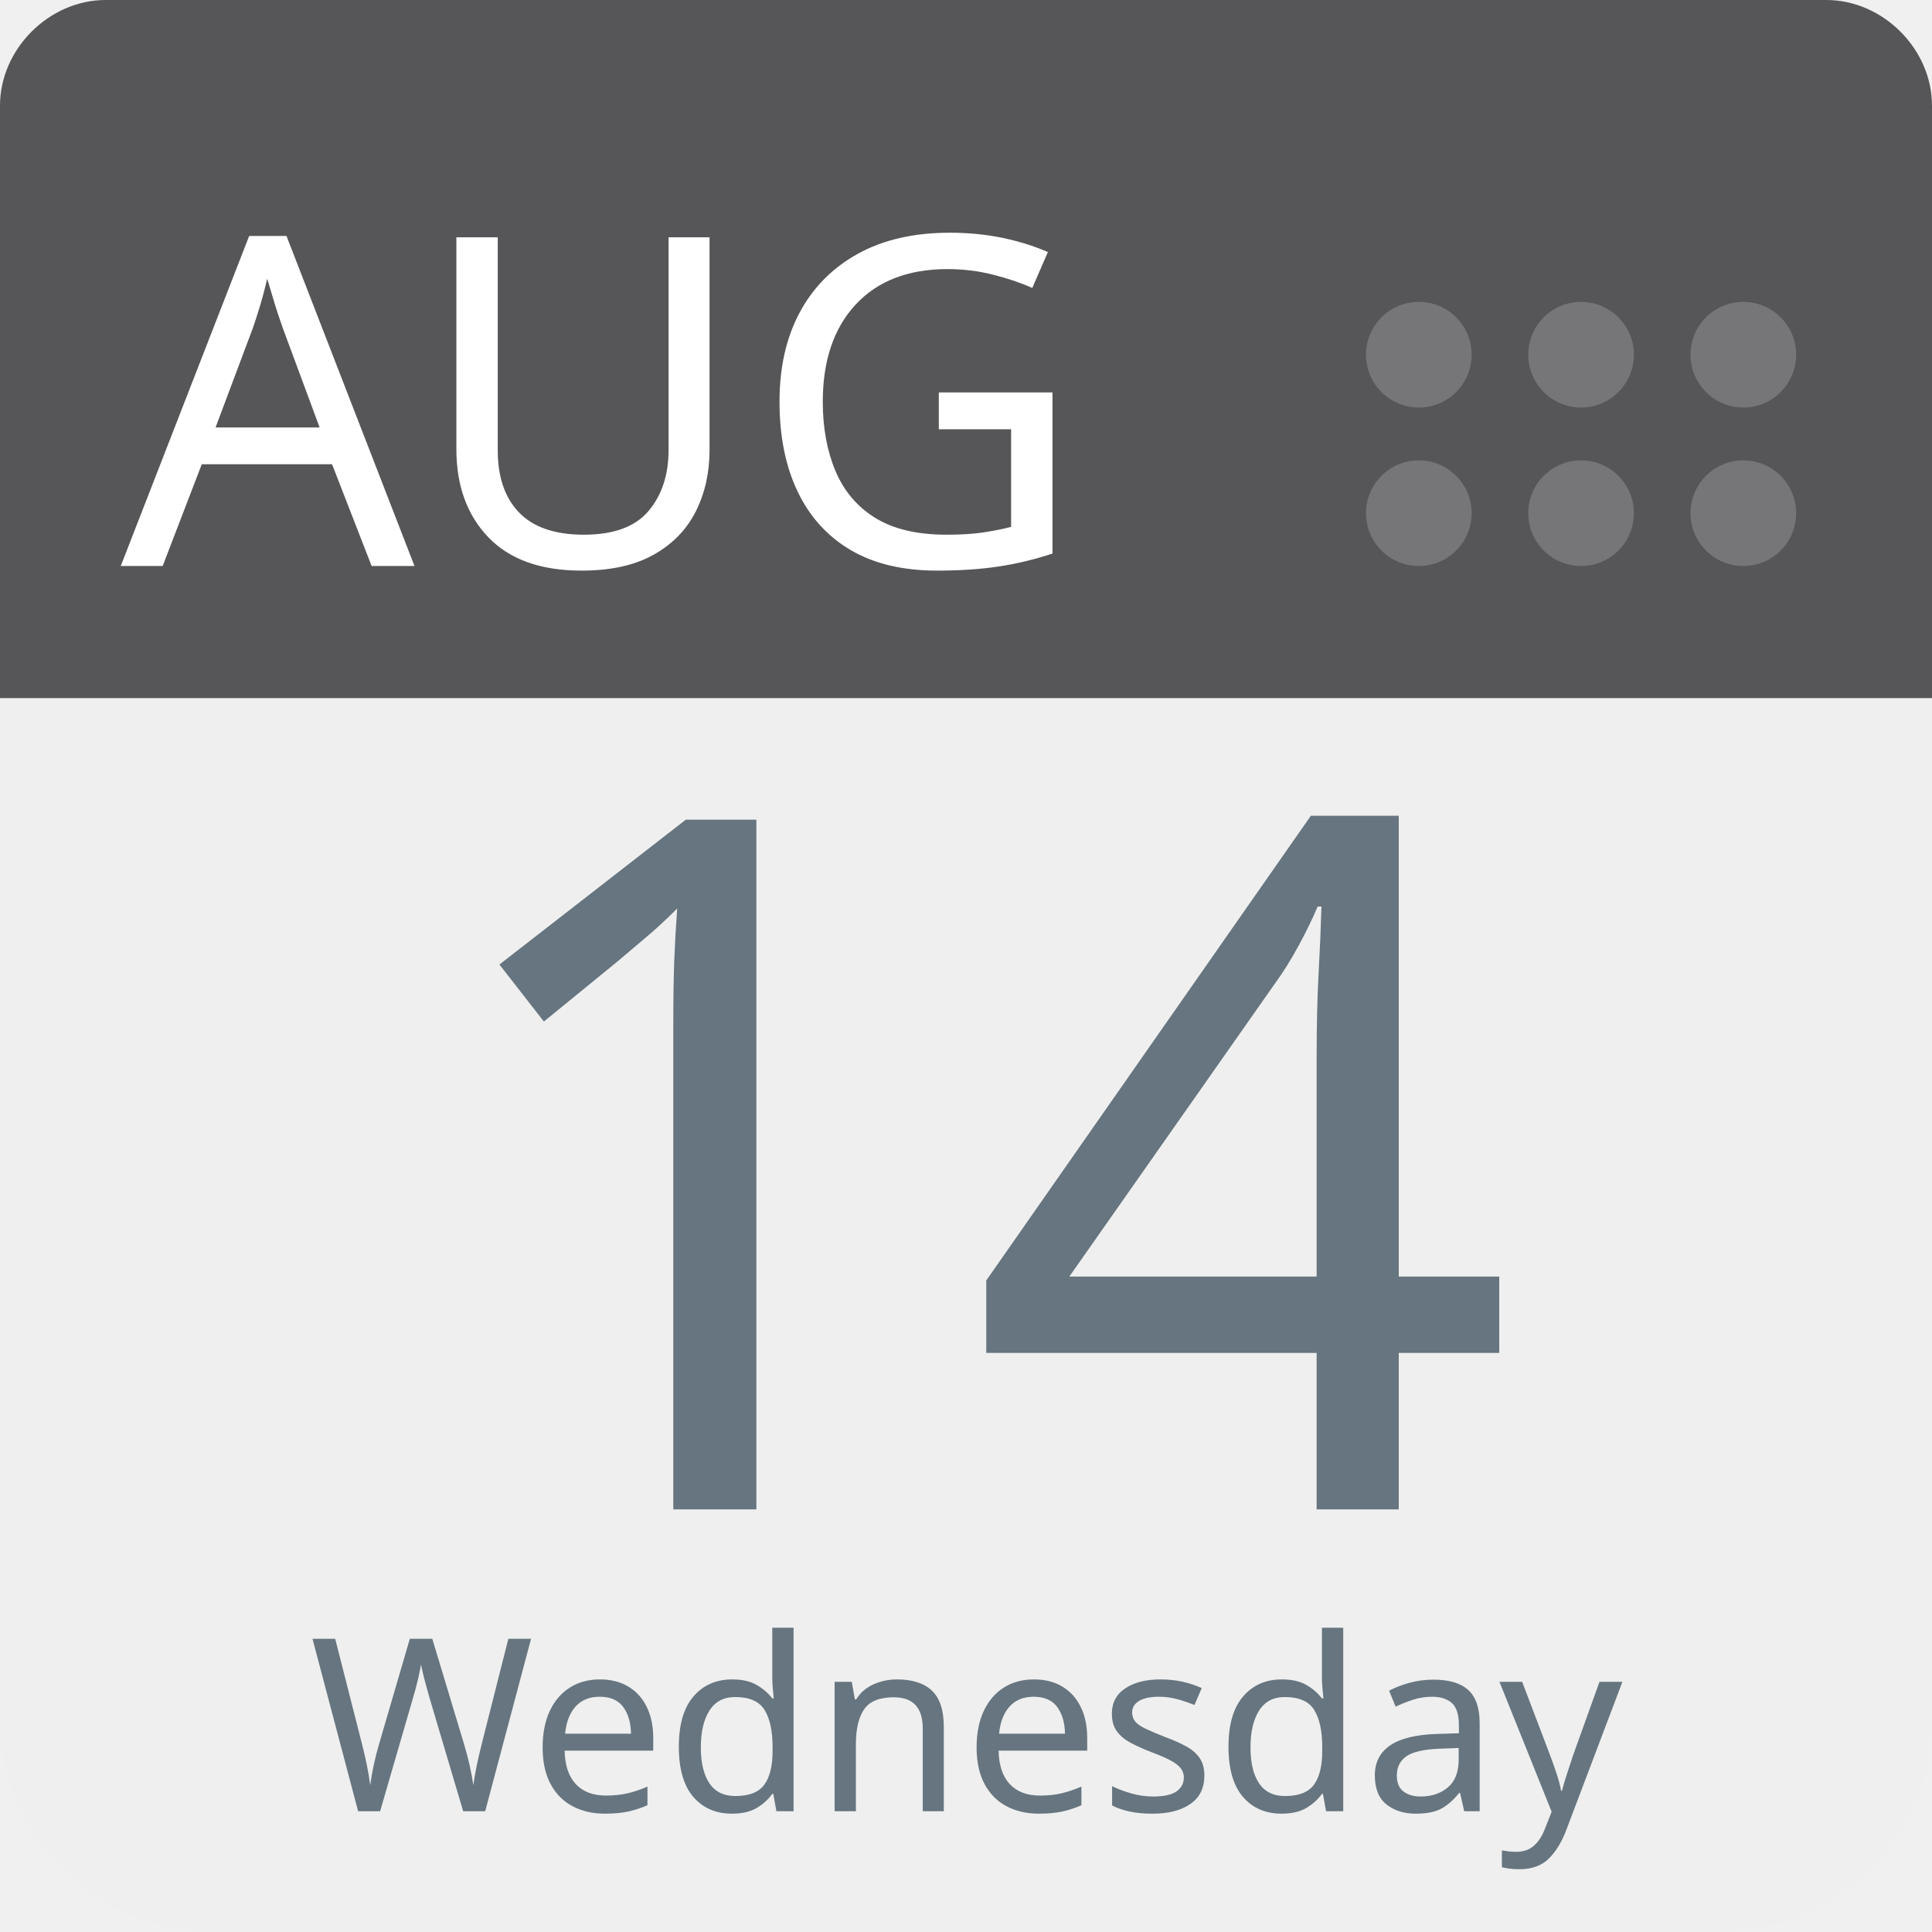
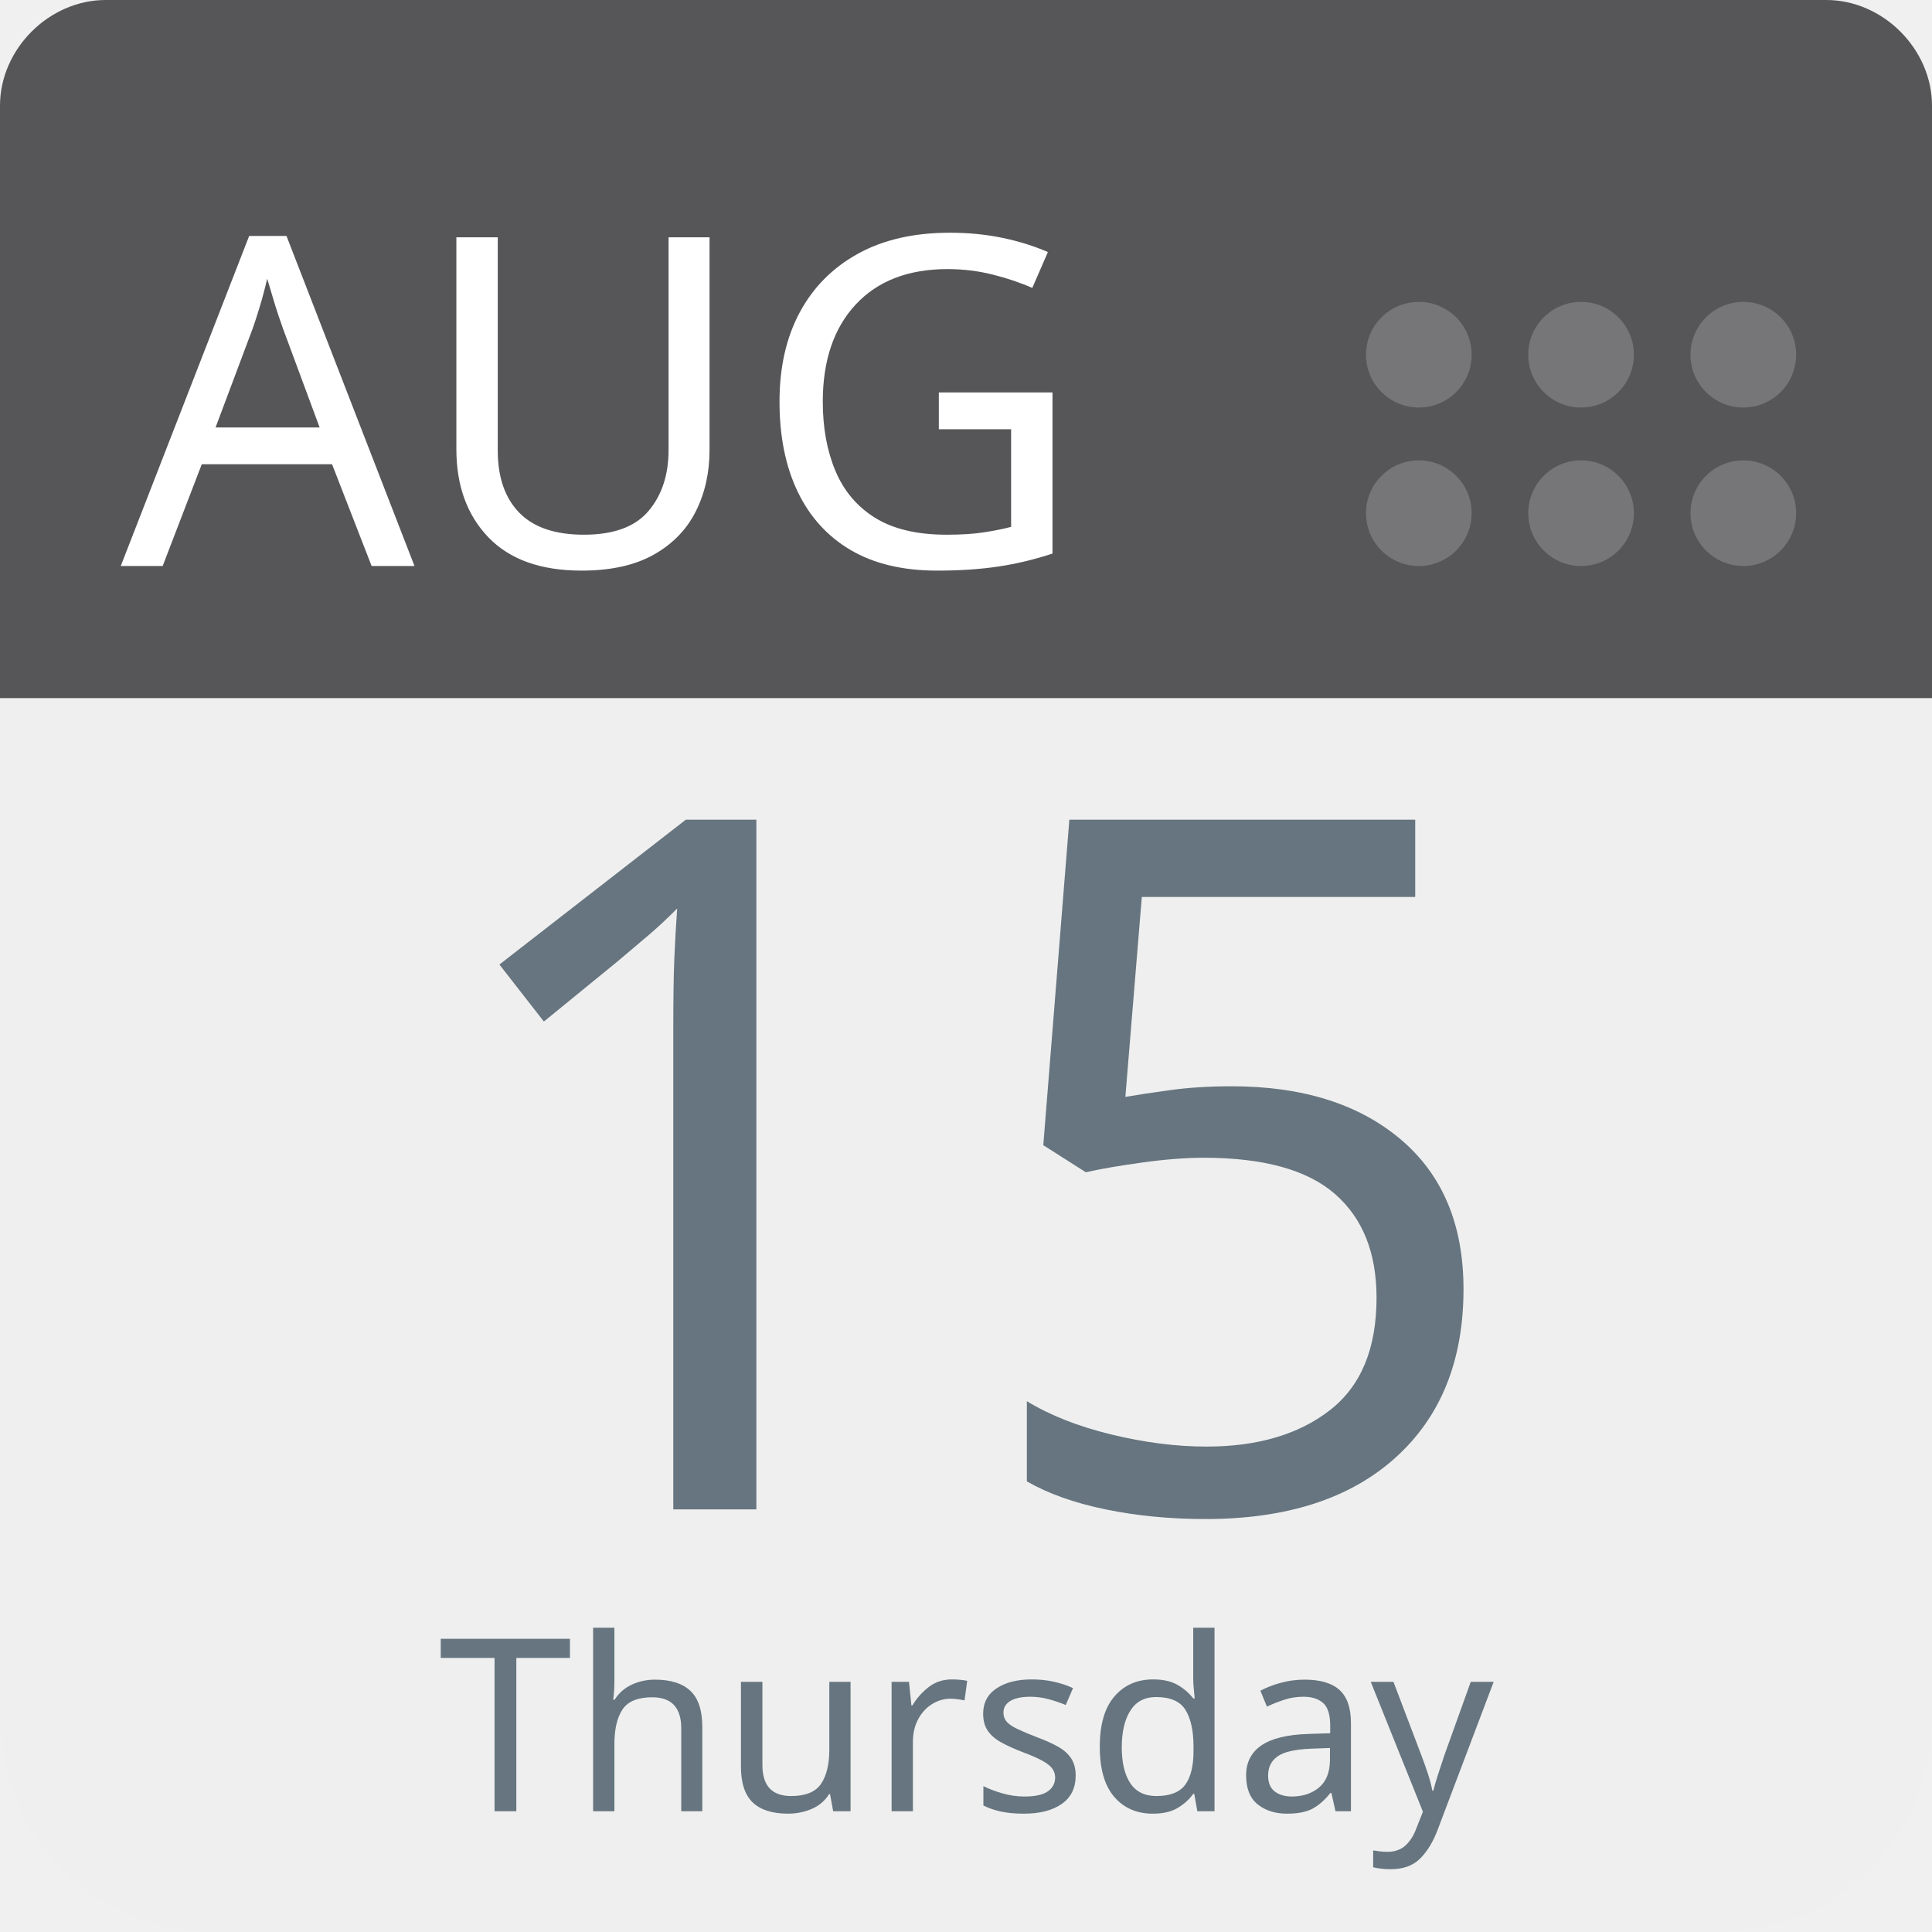
<svg xmlns="http://www.w3.org/2000/svg" aria-label="Calendar" role="img" viewBox="0 0 512 512" width="100%" height="100%" style="cursor: default">
      null
      <path d="m512,455c0,32 -25,57 -57,57l-398,0c-32,0 -57,-25 -57,-57l0,-327c0,-31 25,-57 57,-57l398,0c32,0 57,26 57,57l0,327z" fill="#efefef" />
  <path d="m484,0l-47,0l-409,0c-15,0 -28,13 -28,28l0,157l512,0l0,-157c0,-15 -13,-28 -28,-28z" fill="#565557" />
  <g fill="#767577">
    <circle cx="462" cy="136" r="14" />
    <circle cx="462" cy="94" r="14" />
    <circle cx="419" cy="136" r="14" />
    <circle cx="419" cy="94" r="14" />
    <circle cx="376" cy="136" r="14" />
    <circle cx="376" cy="94" r="14" />
  </g>
  <text id="month" x="32" y="150" fill="#fff" font-family="-apple-system, BlinkMacSystemFont, 'Noto Sans', 'Noto Sans CJK SC', 'Microsoft YaHei', sans-serif, 'Segoe UI', Roboto, 'Helvetica Neue', Arial" font-size="122px" style="text-anchor: left">AUG</text>
-   <text id="day" x="256" y="400" fill="#66757f" font-family="-apple-system, BlinkMacSystemFont, 'Noto Sans', 'Noto Sans CJK SC', 'Microsoft YaHei', sans-serif, 'Segoe UI', Roboto, 'Helvetica Neue', Arial" font-size="256px" style="text-anchor: middle">14</text>
-   <text id="weekday" x="256" y="480" fill="#66757f" font-family="-apple-system, BlinkMacSystemFont, 'Noto Sans', 'Noto Sans CJK SC', 'Microsoft YaHei', sans-serif, 'Segoe UI', Roboto, 'Helvetica Neue', Arial" font-size="64px" style="text-anchor: middle">Wednesday</text>
+   <text id="day" x="256" y="400" fill="#66757f" font-family="-apple-system, BlinkMacSystemFont, 'Noto Sans', 'Noto Sans CJK SC', 'Microsoft YaHei', sans-serif, 'Segoe UI', Roboto, 'Helvetica Neue', Arial" font-size="256px" style="text-anchor: middle">15</text>
+   <text id="weekday" x="256" y="480" fill="#66757f" font-family="-apple-system, BlinkMacSystemFont, 'Noto Sans', 'Noto Sans CJK SC', 'Microsoft YaHei', sans-serif, 'Segoe UI', Roboto, 'Helvetica Neue', Arial" font-size="64px" style="text-anchor: middle">Thursday</text>
      null
    </svg>
